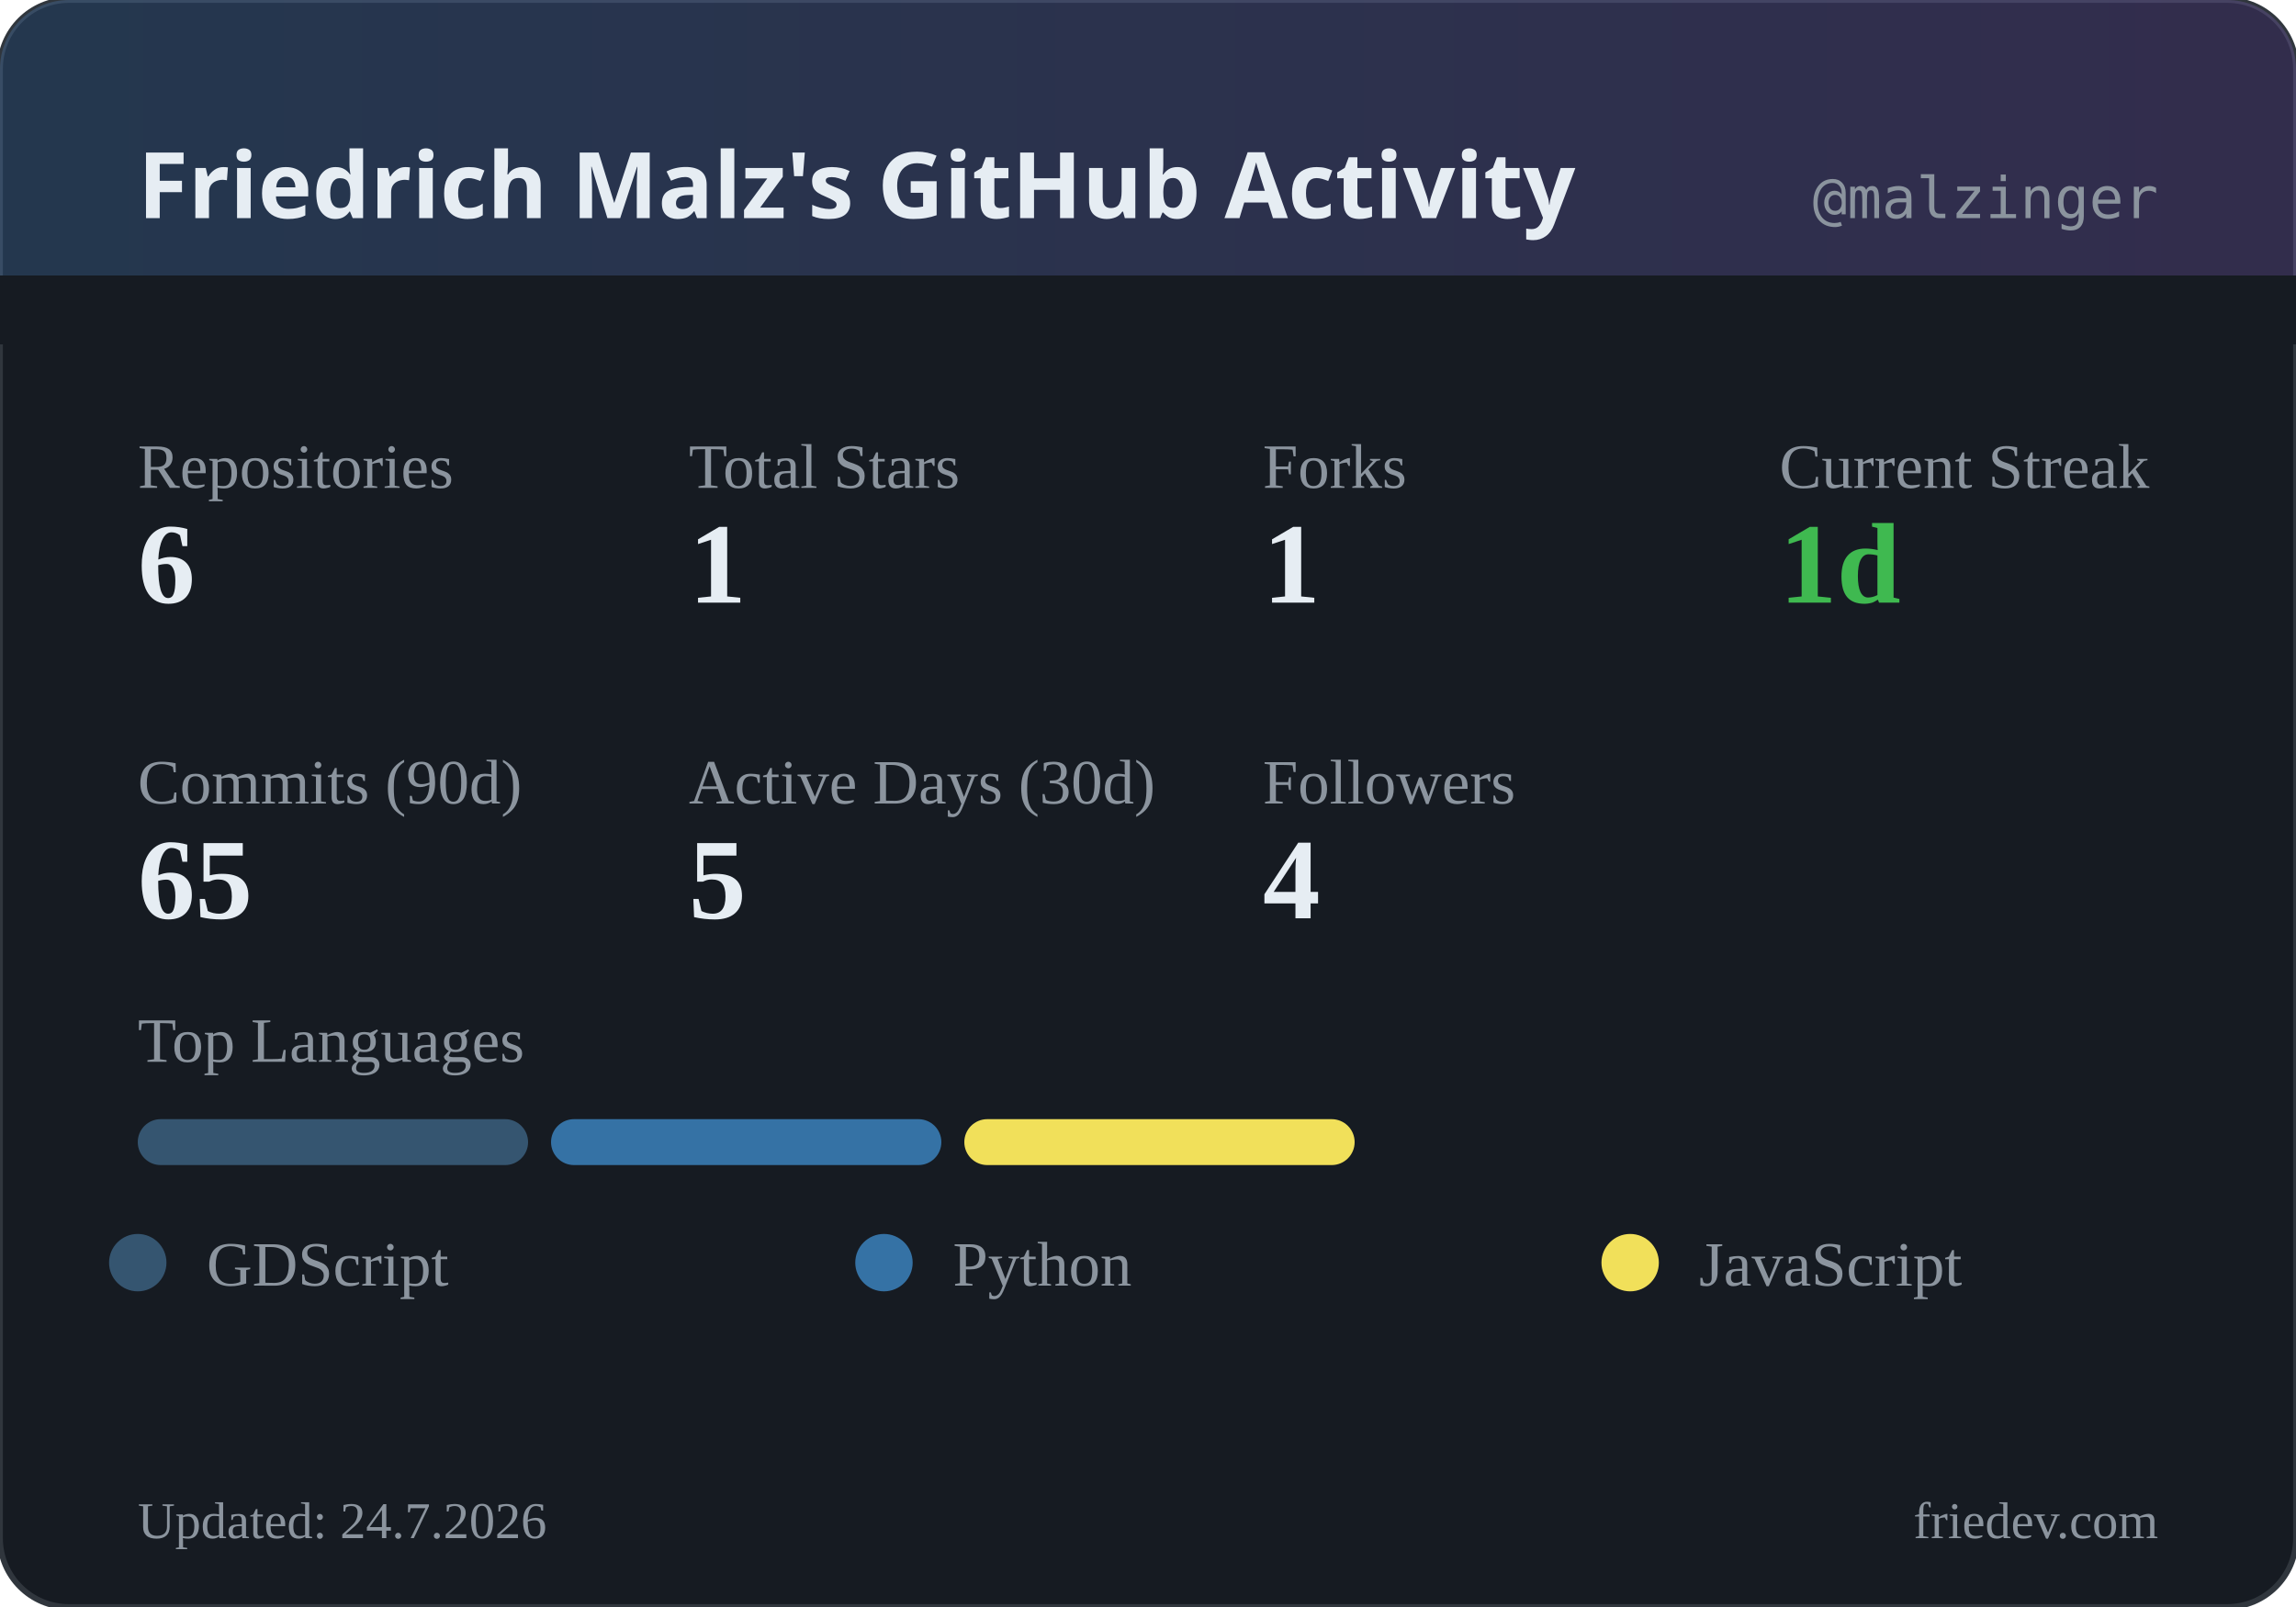
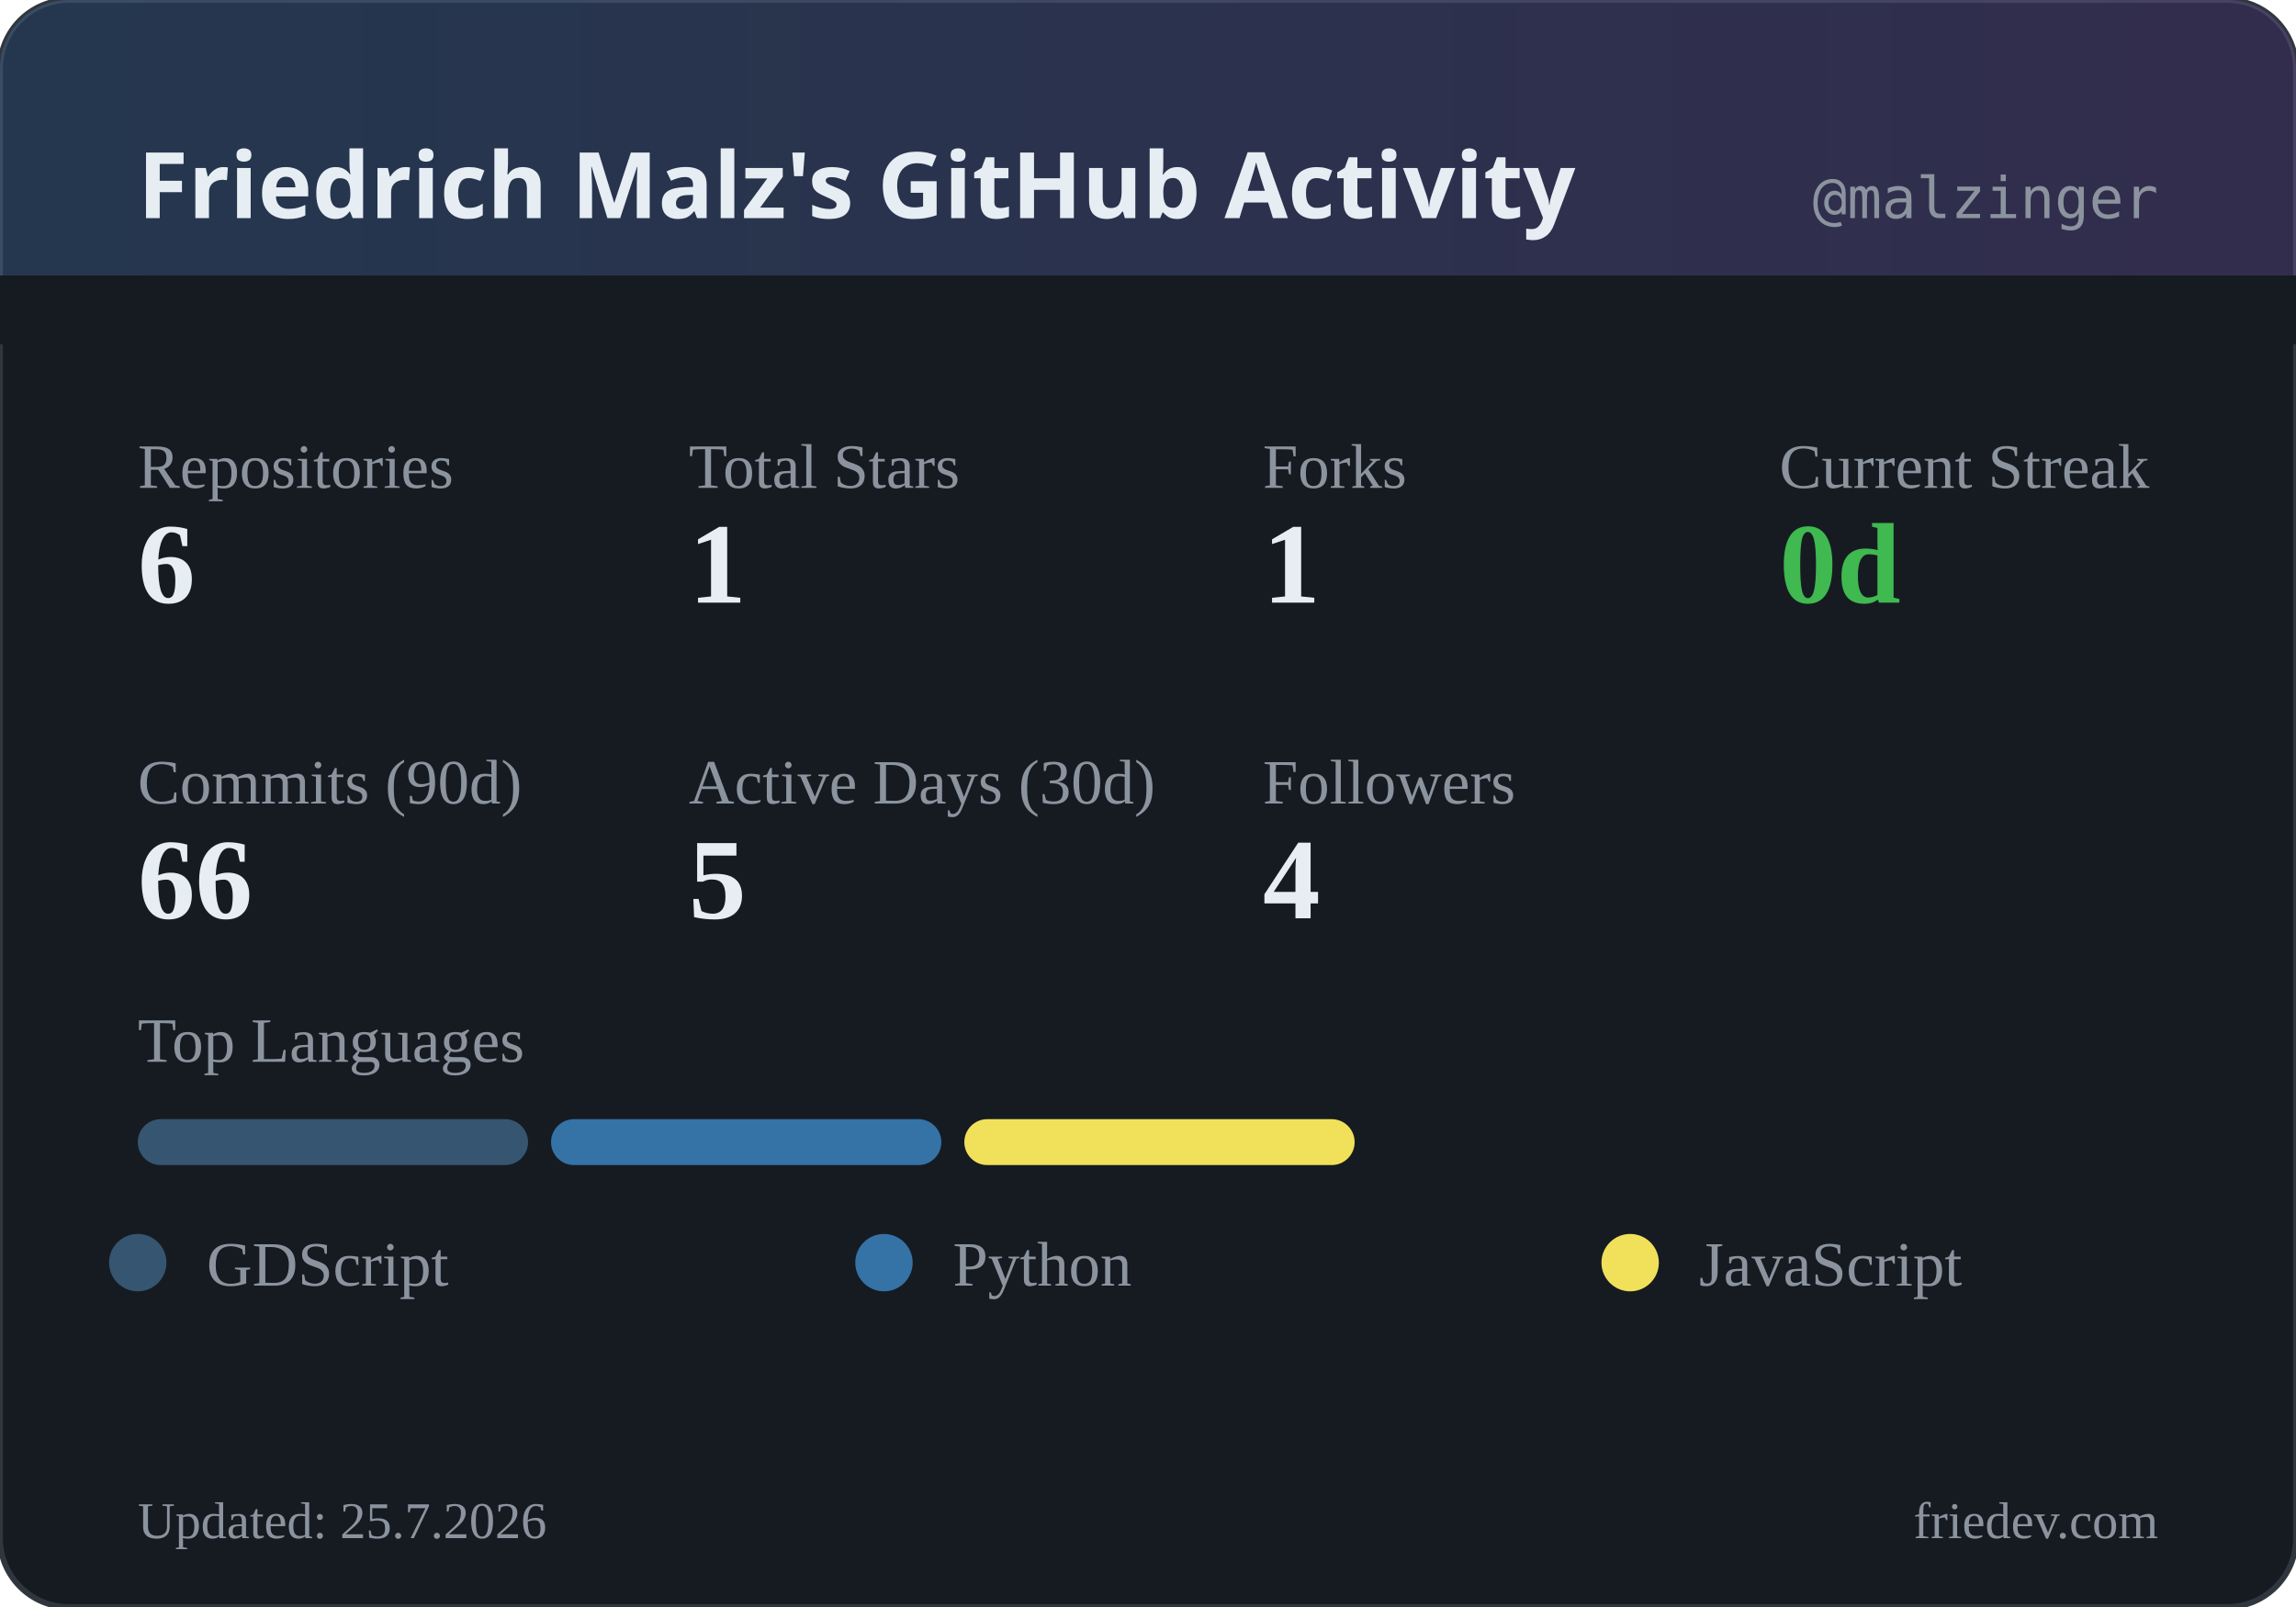
<svg xmlns="http://www.w3.org/2000/svg" width="400" height="280" viewBox="0 0 400 280">
  <defs>
    <linearGradient id="headerGrad" x1="0%" y1="0%" x2="100%" y2="0%">
      <stop offset="0%" style="stop-color:#58a6ff;stop-opacity:0.2" />
      <stop offset="100%" style="stop-color:#a371f7;stop-opacity:0.2" />
    </linearGradient>
  </defs>
  <rect width="400" height="280" rx="12" fill="#161b22" />
  <rect width="400" height="280" rx="12" fill="none" stroke="#30363d" stroke-width="1" />
  <rect width="400" height="60" rx="12" fill="url(#headerGrad)" />
  <rect x="0" y="48" width="400" height="12" fill="#161b22" />
  <text x="24" y="38" fill="#e6edf3" font-family="system-ui, sans-serif" font-size="16" font-weight="600">Friedrich Malz's GitHub Activity</text>
  <text x="376" y="38" fill="#8b949e" font-family="monospace" font-size="10" text-anchor="end">@malzinger</text>
  <text x="24" y="85" fill="#8b949e" font-size="11">Repositories</text>
  <text x="24" y="105" fill="#e6edf3" font-size="20" font-weight="600">6</text>
  <text x="120" y="85" fill="#8b949e" font-size="11">Total Stars</text>
  <text x="120" y="105" fill="#e6edf3" font-size="20" font-weight="600">1</text>
  <text x="220" y="85" fill="#8b949e" font-size="11">Forks</text>
  <text x="220" y="105" fill="#e6edf3" font-size="20" font-weight="600">1</text>
  <text x="310" y="85" fill="#8b949e" font-size="11">Current Streak</text>
-   <text x="310" y="105" fill="#3fb950" font-size="20" font-weight="600">1d</text>
+   <text x="310" y="105" fill="#3fb950" font-size="20" font-weight="600">0d</text>
  <text x="24" y="140" fill="#8b949e" font-size="11">Commits (90d)</text>
-   <text x="24" y="160" fill="#e6edf3" font-size="20" font-weight="600">65</text>
+   <text x="24" y="160" fill="#e6edf3" font-size="20" font-weight="600">66</text>
  <text x="120" y="140" fill="#8b949e" font-size="11">Active Days (30d)</text>
  <text x="120" y="160" fill="#e6edf3" font-size="20" font-weight="600">5</text>
  <text x="220" y="140" fill="#8b949e" font-size="11">Followers</text>
  <text x="220" y="160" fill="#e6edf3" font-size="20" font-weight="600">4</text>
  <text x="24" y="185" fill="#8b949e" font-size="11">Top Languages</text>
  <rect x="24" y="195" width="68" height="8" rx="4" fill="#355570" />
  <rect x="96" y="195" width="68" height="8" rx="4" fill="#3572A5" />
  <rect x="168" y="195" width="68" height="8" rx="4" fill="#f1e05a" />
  <circle cx="24" cy="220" r="5" fill="#355570" />
  <text x="36" y="224" fill="#8b949e" font-size="11">GDScript</text>
  <circle cx="154" cy="220" r="5" fill="#3572A5" />
  <text x="166" y="224" fill="#8b949e" font-size="11">Python</text>
  <circle cx="284" cy="220" r="5" fill="#f1e05a" />
  <text x="296" y="224" fill="#8b949e" font-size="11">JavaScript</text>
-   <text x="24" y="268" fill="#8b949e" font-size="9">Updated: 24.7.2026</text>
+   <text x="24" y="268" fill="#8b949e" font-size="9">Updated: 25.7.2026</text>
  <text x="376" y="268" fill="#8b949e" font-size="9" text-anchor="end">friedev.com</text>
</svg>
